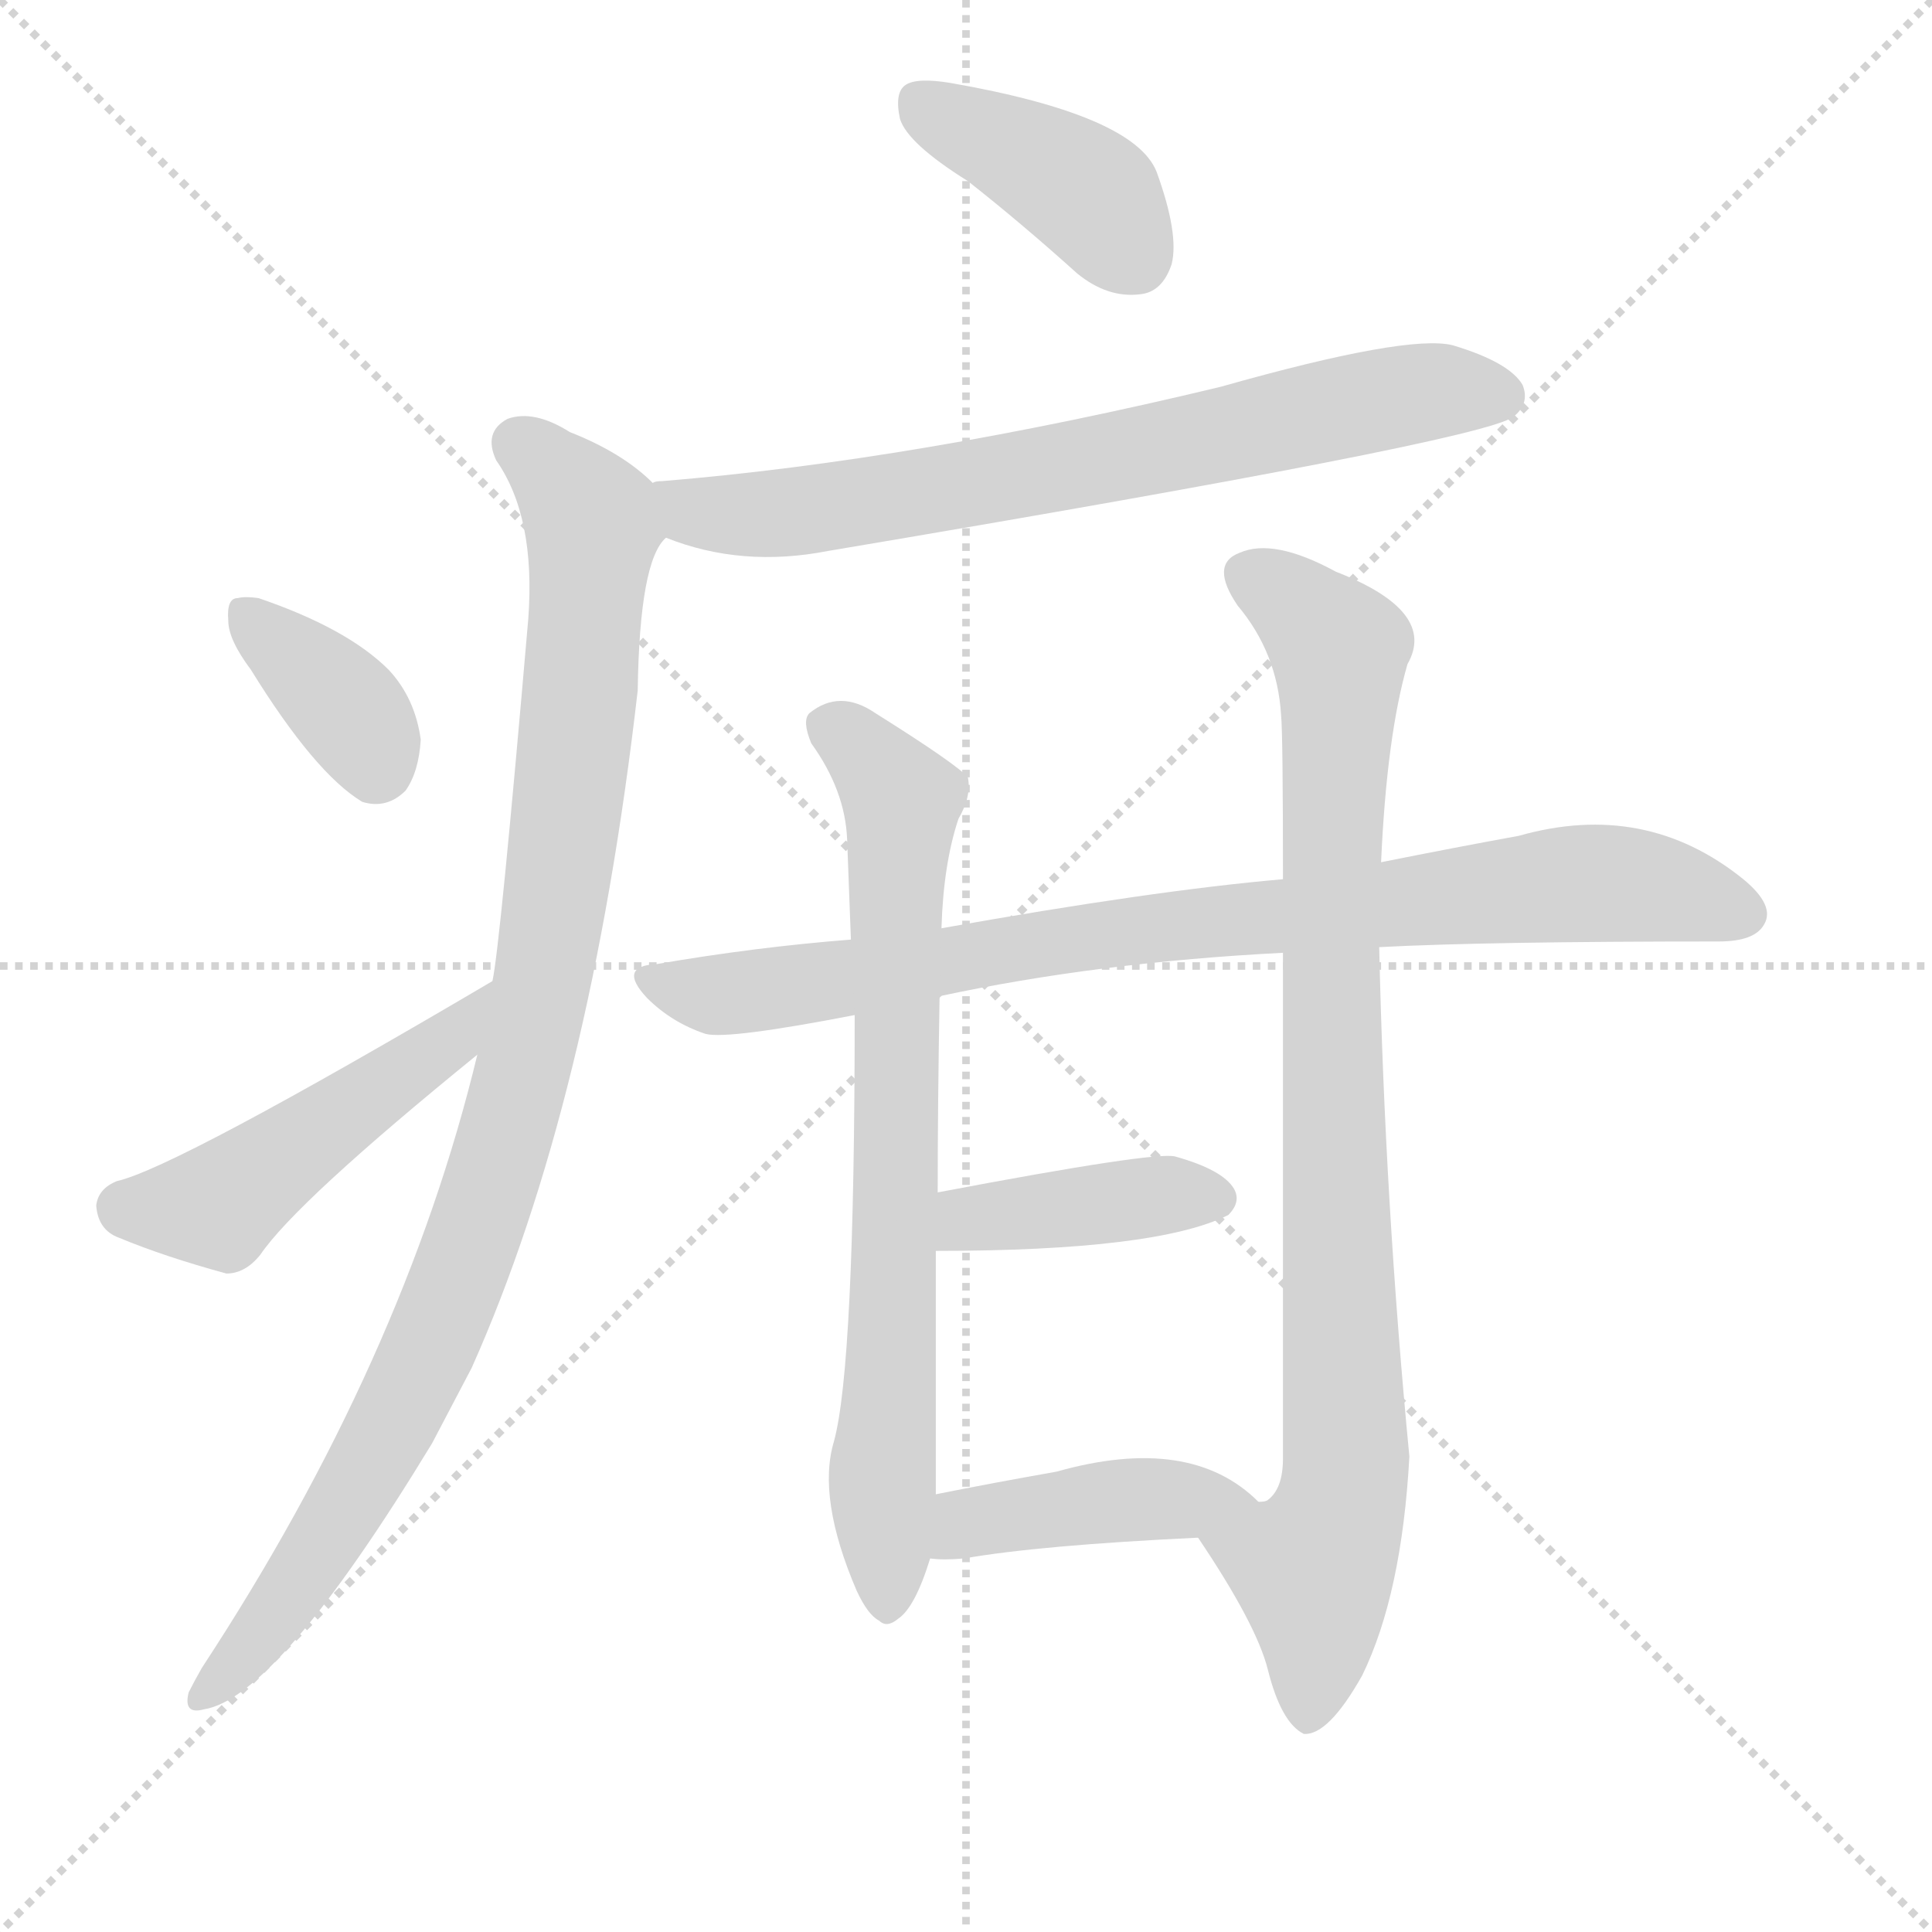
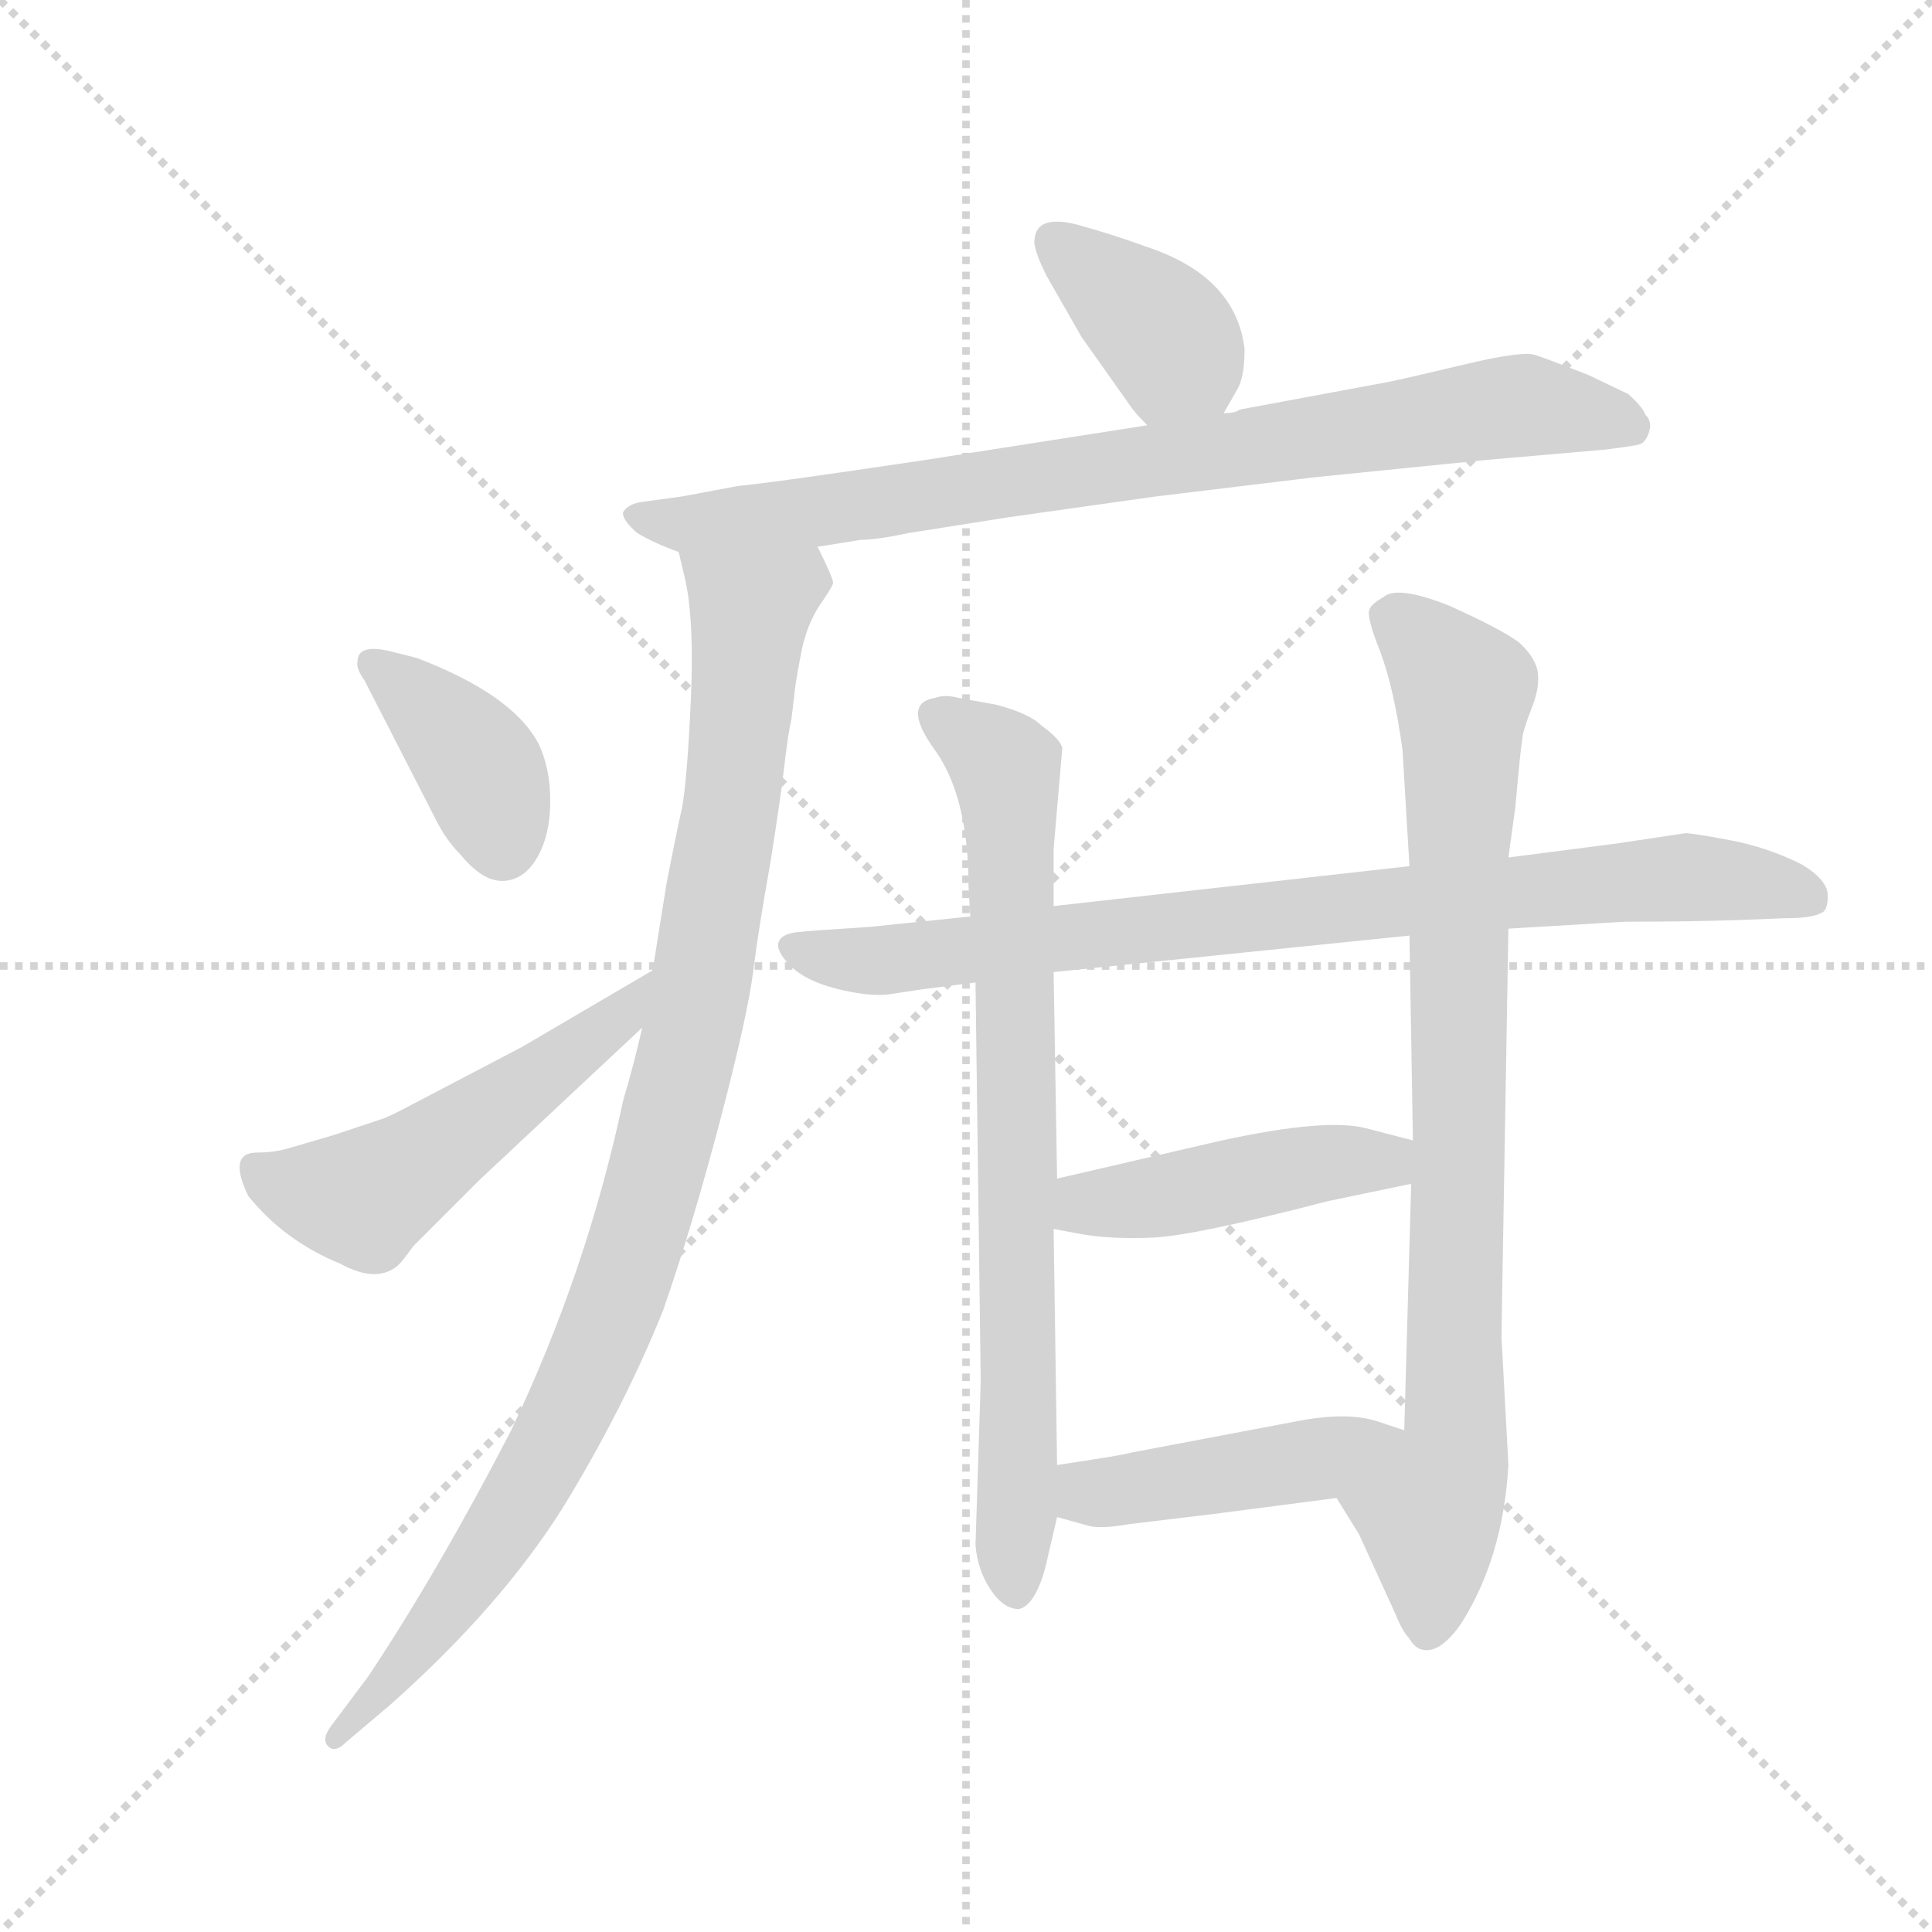
<svg xmlns="http://www.w3.org/2000/svg" version="1.1" viewBox="0 0 1024 1024">
  <g stroke="lightgray" stroke-dasharray="1,1" stroke-width="1" transform="scale(4, 4)">
    <line x1="0" y1="0" x2="256" y2="256" />
    <line x1="256" y1="0" x2="0" y2="256" />
    <line x1="128" y1="0" x2="128" y2="256" />
    <line x1="0" y1="128" x2="256" y2="128" />
  </g>
-   <g transform="scale(1, -1) translate(0, -900)">
+   <g transform="scale(0.92, -0.92) translate(60, -830)">
    <style type="text/css">
      
        @keyframes keyframes0 {
          from {
            stroke: blue;
-             stroke-dashoffset: 400;
-             stroke-width: 128;
-           }
-           57% {
+             stroke-dashoffset: 381;
+             stroke-width: 128;
+           }
+           55% {
            animation-timing-function: step-end;
            stroke: blue;
            stroke-dashoffset: 0;
            stroke-width: 128;
          }
          to {
            stroke: black;
            stroke-width: 1024;
          }
        }
        #make-me-a-hanzi-animation-0 {
-           animation: keyframes0 0.576s both;
+           animation: keyframes0 0.56s both;
          animation-delay: 0s;
          animation-timing-function: linear;
        }
      
        @keyframes keyframes1 {
          from {
            stroke: blue;
-             stroke-dashoffset: 710;
-             stroke-width: 128;
-           }
-           70% {
+             stroke-dashoffset: 833;
+             stroke-width: 128;
+           }
+           73% {
            animation-timing-function: step-end;
            stroke: blue;
            stroke-dashoffset: 0;
            stroke-width: 128;
          }
          to {
            stroke: black;
            stroke-width: 1024;
          }
        }
        #make-me-a-hanzi-animation-1 {
-           animation: keyframes1 0.828s both;
-           animation-delay: 0.576s;
+           animation: keyframes1 0.928s both;
+           animation-delay: 0.56s;
          animation-timing-function: linear;
        }
      
        @keyframes keyframes2 {
          from {
            stroke: blue;
-             stroke-dashoffset: 981;
-             stroke-width: 128;
-           }
-           76% {
+             stroke-dashoffset: 1010;
+             stroke-width: 128;
+           }
+           77% {
            animation-timing-function: step-end;
            stroke: blue;
            stroke-dashoffset: 0;
            stroke-width: 128;
          }
          to {
            stroke: black;
            stroke-width: 1024;
          }
        }
        #make-me-a-hanzi-animation-2 {
-           animation: keyframes2 1.048s both;
-           animation-delay: 1.403s;
+           animation: keyframes2 1.072s both;
+           animation-delay: 1.488s;
          animation-timing-function: linear;
        }
      
        @keyframes keyframes3 {
          from {
            stroke: blue;
-             stroke-dashoffset: 362;
-             stroke-width: 128;
-           }
-           54% {
+             stroke-dashoffset: 387;
+             stroke-width: 128;
+           }
+           56% {
            animation-timing-function: step-end;
            stroke: blue;
            stroke-dashoffset: 0;
            stroke-width: 128;
          }
          to {
            stroke: black;
            stroke-width: 1024;
          }
        }
        #make-me-a-hanzi-animation-3 {
-           animation: keyframes3 0.545s both;
-           animation-delay: 2.452s;
+           animation: keyframes3 0.565s both;
+           animation-delay: 2.56s;
          animation-timing-function: linear;
        }
      
        @keyframes keyframes4 {
          from {
            stroke: blue;
-             stroke-dashoffset: 475;
-             stroke-width: 128;
-           }
-           61% {
+             stroke-dashoffset: 523;
+             stroke-width: 128;
+           }
+           63% {
            animation-timing-function: step-end;
            stroke: blue;
            stroke-dashoffset: 0;
            stroke-width: 128;
          }
          to {
            stroke: black;
            stroke-width: 1024;
          }
        }
        #make-me-a-hanzi-animation-4 {
-           animation: keyframes4 0.637s both;
-           animation-delay: 2.996s;
+           animation: keyframes4 0.676s both;
+           animation-delay: 3.125s;
          animation-timing-function: linear;
        }
      
        @keyframes keyframes5 {
          from {
            stroke: blue;
-             stroke-dashoffset: 841;
+             stroke-dashoffset: 844;
            stroke-width: 128;
          }
          73% {
            animation-timing-function: step-end;
            stroke: blue;
            stroke-dashoffset: 0;
            stroke-width: 128;
          }
          to {
            stroke: black;
            stroke-width: 1024;
          }
        }
        #make-me-a-hanzi-animation-5 {
-           animation: keyframes5 0.934s both;
-           animation-delay: 3.633s;
+           animation: keyframes5 0.937s both;
+           animation-delay: 3.8s;
          animation-timing-function: linear;
        }
      
        @keyframes keyframes6 {
          from {
            stroke: blue;
-             stroke-dashoffset: 737;
-             stroke-width: 128;
-           }
-           71% {
+             stroke-dashoffset: 774;
+             stroke-width: 128;
+           }
+           72% {
            animation-timing-function: step-end;
            stroke: blue;
            stroke-dashoffset: 0;
            stroke-width: 128;
          }
          to {
            stroke: black;
            stroke-width: 1024;
          }
        }
        #make-me-a-hanzi-animation-6 {
-           animation: keyframes6 0.85s both;
-           animation-delay: 4.567s;
+           animation: keyframes6 0.88s both;
+           animation-delay: 4.737s;
          animation-timing-function: linear;
        }
      
        @keyframes keyframes7 {
          from {
            stroke: blue;
-             stroke-dashoffset: 883;
+             stroke-dashoffset: 863;
            stroke-width: 128;
          }
          74% {
            animation-timing-function: step-end;
            stroke: blue;
            stroke-dashoffset: 0;
            stroke-width: 128;
          }
          to {
            stroke: black;
            stroke-width: 1024;
          }
        }
        #make-me-a-hanzi-animation-7 {
-           animation: keyframes7 0.969s both;
-           animation-delay: 5.417s;
+           animation: keyframes7 0.952s both;
+           animation-delay: 5.617s;
          animation-timing-function: linear;
        }
      
        @keyframes keyframes8 {
          from {
            stroke: blue;
-             stroke-dashoffset: 399;
-             stroke-width: 128;
-           }
-           56% {
+             stroke-dashoffset: 456;
+             stroke-width: 128;
+           }
+           60% {
            animation-timing-function: step-end;
            stroke: blue;
            stroke-dashoffset: 0;
            stroke-width: 128;
          }
          to {
            stroke: black;
            stroke-width: 1024;
          }
        }
        #make-me-a-hanzi-animation-8 {
-           animation: keyframes8 0.575s both;
-           animation-delay: 6.386s;
+           animation: keyframes8 0.621s both;
+           animation-delay: 6.569s;
          animation-timing-function: linear;
        }
      
        @keyframes keyframes9 {
          from {
            stroke: blue;
-             stroke-dashoffset: 424;
-             stroke-width: 128;
-           }
-           58% {
+             stroke-dashoffset: 445;
+             stroke-width: 128;
+           }
+           59% {
            animation-timing-function: step-end;
            stroke: blue;
            stroke-dashoffset: 0;
            stroke-width: 128;
          }
          to {
            stroke: black;
            stroke-width: 1024;
          }
        }
        #make-me-a-hanzi-animation-9 {
-           animation: keyframes9 0.595s both;
-           animation-delay: 6.96s;
+           animation: keyframes9 0.612s both;
+           animation-delay: 7.191s;
          animation-timing-function: linear;
        }
      
    </style>
-     <path d="M 513 804 Q 541 782 571 755 Q 587 742 604 744 Q 616 745 621 760 Q 625 776 613 809 Q 601 839 504 856 Q 486 859 480 855 Q 474 851 477 837 Q 481 824 513 804 Z" fill="lightgray" />
-     <path d="M 353 615 Q 393 599 439 608 Q 784 666 802 679 Q 811 686 807 696 Q 800 708 770 717 Q 746 723 647 695 Q 485 656 351 645 Q 347 645 346 644 C 316 640 325 625 353 615 Z" fill="lightgray" />
-     <path d="M 253 341 Q 214 179 107 16 Q 103 9 100 3 Q 97 -9 108 -6 Q 147 0 229 135 Q 239 154 250 175 Q 313 316 338 534 Q 339 603 353 615 C 361 632 361 632 346 644 Q 330 660 302 671 Q 283 683 269 678 Q 256 671 263 656 Q 284 626 280 572 Q 265 398 261 380 L 253 341 Z" fill="lightgray" />
-     <path d="M 133 545 Q 167 490 192 475 Q 205 471 215 481 Q 222 491 223 508 Q 220 530 206 545 Q 184 567 137 583 Q 130 584 126 583 Q 120 583 121 571 Q 121 561 133 545 Z" fill="lightgray" />
-     <path d="M 261 380 Q 93 281 62 274 Q 52 270 51 261 Q 52 248 63 244 Q 87 234 120 225 Q 130 225 138 235 Q 157 263 253 341 C 276 360 287 395 261 380 Z" fill="lightgray" />
-     <path d="M 731 398 Q 788 401 911 401 Q 930 401 935 410 Q 941 420 924 434 Q 872 476 805 457 Q 772 451 732 443 L 680 434 Q 611 428 499 408 L 451 402 Q 400 398 348 389 Q 327 388 343 371 Q 356 358 374 352 Q 386 349 453 362 L 498 372 Q 582 390 680 395 L 731 398 Z" fill="lightgray" />
-     <path d="M 499 408 Q 500 442 508 466 Q 515 478 513 488 Q 507 495 464 522 Q 445 535 429 522 Q 425 518 430 506 Q 448 481 449 455 Q 450 430 451 402 L 453 362 Q 453 176 442 136 Q 433 106 454 57 Q 460 44 466 41 Q 470 37 476 42 Q 485 48 493 74 L 496 108 Q 496 130 496 237 L 497 268 Q 497 314 498 372 L 499 408 Z" fill="lightgray" />
-     <path d="M 635 85 Q 666 39 672 15 Q 679 -13 691 -19 Q 704 -20 722 12 Q 743 55 747 128 Q 734 263 731 398 L 732 443 Q 735 510 746 548 Q 762 576 708 597 Q 675 615 657 607 Q 641 601 656 579 Q 677 554 679 521 Q 680 511 680 434 L 680 395 Q 680 299 680 127 Q 680 111 672 105 Q 671 104 667 104 C 648 81 628 96 635 85 Z" fill="lightgray" />
-     <path d="M 496 237 Q 613 237 651 256 Q 658 263 654 270 Q 648 280 623 287 Q 613 290 497 268 C 468 262 466 237 496 237 Z" fill="lightgray" />
-     <path d="M 493 74 Q 500 73 511 74 Q 551 81 635 85 C 665 86 685 87 667 104 Q 631 140 560 120 Q 526 114 496 108 C 467 102 463 76 493 74 Z" fill="lightgray" />
+     <path d="M 645 592 L 653 606 Q 657 613 657 629 Q 652 671 600 688 Q 581 695 559 701 Q 537 706 536 692 Q 535 687 543 671 L 563 636 L 592 595 Q 594 592 601 585 C 622 564 630 566 645 592 Z" fill="lightgray" />
+     <path d="M 411 515 L 436 519 Q 445 519 464 523 L 521 532 L 606 544 L 697 555 L 796 565 L 865 571 Q 881 573 884.5 574 Q 888 575 890 581 Q 892 587 888 591 Q 886 596 878 603 L 855 614 Q 832 623 824.5 625.5 Q 817 628 783.5 620 Q 750 612 740 610 L 654 594 Q 652 592 645 592 L 601 585 L 473 565 Q 386 552 365 550 L 333 544 L 311 541 Q 302 540 299 535 Q 298 531 307 523 Q 317 517 331 512 L 411 515 Z" fill="lightgray" />
+     <path d="M 310 238 Q 305 216 299 196 Q 278 97 234 5 Q 192 -76 152 -136 L 131 -164 Q 125 -172 129 -176 Q 133 -180 139 -174 L 165 -152 Q 228 -96 264 -39 Q 299 18 322 75 Q 339 124 355 185 Q 371 246 374 271 Q 377 295 384 334 Q 390 372 392 390 Q 394 407 396 416 Q 397 425 398 433 Q 399 441 402 456 Q 405 470 412 481 Q 419 491 420 494 Q 420 497 411 515 C 401 543 325 541 331 512 L 335 495 Q 340 471 338 427 Q 336 382 333 365 Q 329 347 324 321 L 316 271 L 310 238 Z" fill="lightgray" />
+     <path d="M 164 455 Q 146 459 146 449 Q 145 445 150 438 L 191 358 Q 197 346 205 338 Q 218 322 230 322.5 Q 242 323 249.5 336 Q 257 349 257 368.5 Q 257 388 250 402 Q 235 430 180 451 L 164 455 Z" fill="lightgray" />
+     <path d="M 83 141 Q 104 115 136 102 Q 156 91 168 100 Q 171 102 178 112 L 216 150 L 310 238 C 332 259 342 286 316 271 L 241 227 L 178 194 Q 163 186 159 185 L 132 176 L 108 169 Q 99 166 88 166 Q 71 166 83 141 Z" fill="lightgray" />
+     <path d="M 499 302 L 441 296 Q 409 294 399.5 293 Q 390 292 388.5 287 Q 387 282 395.5 273.5 Q 404 265 421.5 260.5 Q 439 256 451 257 L 471 260 L 502 264 L 547 270 L 752 291 L 809 295 L 876 299 Q 914 299 943 300 L 968 301 Q 984 301 989 304 Q 993 305 993 314 Q 993 323 978 332 Q 958 342 936.5 346 Q 915 350 911 350 L 871 344 L 809 336 L 752 331 L 547 308 L 499 302 Z" fill="lightgray" />
+     <path d="M 502 264 L 505 34 L 502 -60 Q 503 -74 510.5 -85.5 Q 518 -97 527 -97 Q 536 -95 542 -74 L 549 -44 L 549 -14 L 547 122 L 549 151 L 547 270 L 547 308 L 547 341 L 552 399 Q 551 404 540 412 Q 533 419 514 424 L 492 428 Q 484 430 479 428 Q 459 425 478.5 398 Q 498 371 498 319 L 499 302 L 502 264 Z" fill="lightgray" />
+     <path d="M 710 -33 L 723 -54 L 744 -100 Q 748 -110 752 -114 Q 754 -118 758 -120 Q 769 -124 782 -105 Q 806 -67 809 -14 L 805 60 L 809 295 L 809 336 L 813 365 Q 816 399 817 404 Q 817 408 822 421 Q 827 433 826 442 Q 825 451 815 460 Q 804 468 775 481 Q 745 493 737 486 Q 730 482 729 479 Q 727 475 735 455 Q 743 434 748 398 L 752 331 L 752 291 L 754 173 L 753 148 L 749 6 C 748 -24 694 -7 710 -33 Z" fill="lightgray" />
+     <path d="M 547 122 L 563 119 Q 580 116 604 117 Q 628 118 705 138 L 753 148 C 782 154 783 165 754 173 L 727 180 Q 704 186 644 173 L 549 151 C 520 144 518 128 547 122 Z" fill="lightgray" />
+     <path d="M 549 -44 L 567 -49 Q 574 -51 591 -48 L 641 -42 L 710 -33 C 740 -29 777 -3 749 6 L 734 11 Q 716 17 686 11 L 591 -7 Q 589 -8 549 -14 C 519 -18 520 -36 549 -44 Z" fill="lightgray" />
    <clipPath id="make-me-a-hanzi-clip-0">
-       <path d="M 513 804 Q 541 782 571 755 Q 587 742 604 744 Q 616 745 621 760 Q 625 776 613 809 Q 601 839 504 856 Q 486 859 480 855 Q 474 851 477 837 Q 481 824 513 804 Z" />
-     </clipPath>
-     <path clip-path="url(#make-me-a-hanzi-clip-0)" d="M 487 847 L 571 802 L 601 764" fill="none" id="make-me-a-hanzi-animation-0" stroke-dasharray="272 544" stroke-linecap="round" />
+       <path d="M 645 592 L 653 606 Q 657 613 657 629 Q 652 671 600 688 Q 581 695 559 701 Q 537 706 536 692 Q 535 687 543 671 L 563 636 L 592 595 Q 594 592 601 585 C 622 564 630 566 645 592 Z" />
+     </clipPath>
+     <path clip-path="url(#make-me-a-hanzi-clip-0)" d="M 549 690 L 613 635 L 636 602" fill="none" id="make-me-a-hanzi-animation-0" stroke-dasharray="253 506" stroke-linecap="round" />
    <clipPath id="make-me-a-hanzi-clip-1">
-       <path d="M 353 615 Q 393 599 439 608 Q 784 666 802 679 Q 811 686 807 696 Q 800 708 770 717 Q 746 723 647 695 Q 485 656 351 645 Q 347 645 346 644 C 316 640 325 625 353 615 Z" />
-     </clipPath>
-     <path clip-path="url(#make-me-a-hanzi-clip-1)" d="M 350 637 L 367 628 L 428 629 L 553 649 L 750 692 L 795 690" fill="none" id="make-me-a-hanzi-animation-1" stroke-dasharray="582 1164" stroke-linecap="round" />
+       <path d="M 411 515 L 436 519 Q 445 519 464 523 L 521 532 L 606 544 L 697 555 L 796 565 L 865 571 Q 881 573 884.5 574 Q 888 575 890 581 Q 892 587 888 591 Q 886 596 878 603 L 855 614 Q 832 623 824.5 625.5 Q 817 628 783.5 620 Q 750 612 740 610 L 654 594 Q 652 592 645 592 L 601 585 L 473 565 Q 386 552 365 550 L 333 544 L 311 541 Q 302 540 299 535 Q 298 531 307 523 Q 317 517 331 512 L 411 515 Z" />
+     </clipPath>
+     <path clip-path="url(#make-me-a-hanzi-clip-1)" d="M 308 532 L 337 528 L 414 535 L 799 595 L 839 594 L 879 584" fill="none" id="make-me-a-hanzi-animation-1" stroke-dasharray="705 1410" stroke-linecap="round" />
    <clipPath id="make-me-a-hanzi-clip-2">
-       <path d="M 253 341 Q 214 179 107 16 Q 103 9 100 3 Q 97 -9 108 -6 Q 147 0 229 135 Q 239 154 250 175 Q 313 316 338 534 Q 339 603 353 615 C 361 632 361 632 346 644 Q 330 660 302 671 Q 283 683 269 678 Q 256 671 263 656 Q 284 626 280 572 Q 265 398 261 380 L 253 341 Z" />
-     </clipPath>
-     <path clip-path="url(#make-me-a-hanzi-clip-2)" d="M 275 665 L 314 624 L 302 476 L 278 334 L 249 239 L 204 136 L 160 63 L 109 3" fill="none" id="make-me-a-hanzi-animation-2" stroke-dasharray="853 1706" stroke-linecap="round" />
+       <path d="M 310 238 Q 305 216 299 196 Q 278 97 234 5 Q 192 -76 152 -136 L 131 -164 Q 125 -172 129 -176 Q 133 -180 139 -174 L 165 -152 Q 228 -96 264 -39 Q 299 18 322 75 Q 339 124 355 185 Q 371 246 374 271 Q 377 295 384 334 Q 390 372 392 390 Q 394 407 396 416 Q 397 425 398 433 Q 399 441 402 456 Q 405 470 412 481 Q 419 491 420 494 Q 420 497 411 515 C 401 543 325 541 331 512 L 335 495 Q 340 471 338 427 Q 336 382 333 365 Q 329 347 324 321 L 316 271 L 310 238 Z" />
+     </clipPath>
+     <path clip-path="url(#make-me-a-hanzi-clip-2)" d="M 338 509 L 372 479 L 372 472 L 347 281 L 311 128 L 285 54 L 248 -21 L 165 -139 L 133 -171" fill="none" id="make-me-a-hanzi-animation-2" stroke-dasharray="882 1764" stroke-linecap="round" />
    <clipPath id="make-me-a-hanzi-clip-3">
-       <path d="M 133 545 Q 167 490 192 475 Q 205 471 215 481 Q 222 491 223 508 Q 220 530 206 545 Q 184 567 137 583 Q 130 584 126 583 Q 120 583 121 571 Q 121 561 133 545 Z" />
-     </clipPath>
-     <path clip-path="url(#make-me-a-hanzi-clip-3)" d="M 132 574 L 186 522 L 199 494" fill="none" id="make-me-a-hanzi-animation-3" stroke-dasharray="234 468" stroke-linecap="round" />
+       <path d="M 164 455 Q 146 459 146 449 Q 145 445 150 438 L 191 358 Q 197 346 205 338 Q 218 322 230 322.5 Q 242 323 249.5 336 Q 257 349 257 368.5 Q 257 388 250 402 Q 235 430 180 451 L 164 455 Z" />
+     </clipPath>
+     <path clip-path="url(#make-me-a-hanzi-clip-3)" d="M 156 447 L 214 391 L 229 343" fill="none" id="make-me-a-hanzi-animation-3" stroke-dasharray="259 518" stroke-linecap="round" />
    <clipPath id="make-me-a-hanzi-clip-4">
-       <path d="M 261 380 Q 93 281 62 274 Q 52 270 51 261 Q 52 248 63 244 Q 87 234 120 225 Q 130 225 138 235 Q 157 263 253 341 C 276 360 287 395 261 380 Z" />
-     </clipPath>
-     <path clip-path="url(#make-me-a-hanzi-clip-4)" d="M 65 260 L 116 261 L 234 345 L 249 362" fill="none" id="make-me-a-hanzi-animation-4" stroke-dasharray="347 694" stroke-linecap="round" />
+       <path d="M 83 141 Q 104 115 136 102 Q 156 91 168 100 Q 171 102 178 112 L 216 150 L 310 238 C 332 259 342 286 316 271 L 241 227 L 178 194 Q 163 186 159 185 L 132 176 L 108 169 Q 99 166 88 166 Q 71 166 83 141 Z" />
+     </clipPath>
+     <path clip-path="url(#make-me-a-hanzi-clip-4)" d="M 90 153 L 151 141 L 296 242 L 310 266" fill="none" id="make-me-a-hanzi-animation-4" stroke-dasharray="395 790" stroke-linecap="round" />
    <clipPath id="make-me-a-hanzi-clip-5">
-       <path d="M 731 398 Q 788 401 911 401 Q 930 401 935 410 Q 941 420 924 434 Q 872 476 805 457 Q 772 451 732 443 L 680 434 Q 611 428 499 408 L 451 402 Q 400 398 348 389 Q 327 388 343 371 Q 356 358 374 352 Q 386 349 453 362 L 498 372 Q 582 390 680 395 L 731 398 Z" />
-     </clipPath>
-     <path clip-path="url(#make-me-a-hanzi-clip-5)" d="M 345 380 L 379 373 L 437 378 L 595 406 L 833 432 L 868 431 L 923 416" fill="none" id="make-me-a-hanzi-animation-5" stroke-dasharray="713 1426" stroke-linecap="round" />
+       <path d="M 499 302 L 441 296 Q 409 294 399.5 293 Q 390 292 388.5 287 Q 387 282 395.5 273.5 Q 404 265 421.5 260.5 Q 439 256 451 257 L 471 260 L 502 264 L 547 270 L 752 291 L 809 295 L 876 299 Q 914 299 943 300 L 968 301 Q 984 301 989 304 Q 993 305 993 314 Q 993 323 978 332 Q 958 342 936.5 346 Q 915 350 911 350 L 871 344 L 809 336 L 752 331 L 547 308 L 499 302 Z" />
+     </clipPath>
+     <path clip-path="url(#make-me-a-hanzi-clip-5)" d="M 398 283 L 445 276 L 908 325 L 982 312" fill="none" id="make-me-a-hanzi-animation-5" stroke-dasharray="716 1432" stroke-linecap="round" />
    <clipPath id="make-me-a-hanzi-clip-6">
-       <path d="M 499 408 Q 500 442 508 466 Q 515 478 513 488 Q 507 495 464 522 Q 445 535 429 522 Q 425 518 430 506 Q 448 481 449 455 Q 450 430 451 402 L 453 362 Q 453 176 442 136 Q 433 106 454 57 Q 460 44 466 41 Q 470 37 476 42 Q 485 48 493 74 L 496 108 Q 496 130 496 237 L 497 268 Q 497 314 498 372 L 499 408 Z" />
-     </clipPath>
-     <path clip-path="url(#make-me-a-hanzi-clip-6)" d="M 439 516 L 478 475 L 474 204 L 467 116 L 470 51" fill="none" id="make-me-a-hanzi-animation-6" stroke-dasharray="609 1218" stroke-linecap="round" />
+       <path d="M 502 264 L 505 34 L 502 -60 Q 503 -74 510.5 -85.5 Q 518 -97 527 -97 Q 536 -95 542 -74 L 549 -44 L 549 -14 L 547 122 L 549 151 L 547 270 L 547 308 L 547 341 L 552 399 Q 551 404 540 412 Q 533 419 514 424 L 492 428 Q 484 430 479 428 Q 459 425 478.5 398 Q 498 371 498 319 L 499 302 L 502 264 Z" />
+     </clipPath>
+     <path clip-path="url(#make-me-a-hanzi-clip-6)" d="M 483 413 L 513 394 L 520 380 L 527 173 L 526 -87" fill="none" id="make-me-a-hanzi-animation-6" stroke-dasharray="646 1292" stroke-linecap="round" />
    <clipPath id="make-me-a-hanzi-clip-7">
-       <path d="M 635 85 Q 666 39 672 15 Q 679 -13 691 -19 Q 704 -20 722 12 Q 743 55 747 128 Q 734 263 731 398 L 732 443 Q 735 510 746 548 Q 762 576 708 597 Q 675 615 657 607 Q 641 601 656 579 Q 677 554 679 521 Q 680 511 680 434 L 680 395 Q 680 299 680 127 Q 680 111 672 105 Q 671 104 667 104 C 648 81 628 96 635 85 Z" />
-     </clipPath>
-     <path clip-path="url(#make-me-a-hanzi-clip-7)" d="M 664 593 L 689 578 L 710 551 L 705 402 L 714 121 L 696 69 L 693 -9" fill="none" id="make-me-a-hanzi-animation-7" stroke-dasharray="755 1510" stroke-linecap="round" />
+       <path d="M 710 -33 L 723 -54 L 744 -100 Q 748 -110 752 -114 Q 754 -118 758 -120 Q 769 -124 782 -105 Q 806 -67 809 -14 L 805 60 L 809 295 L 809 336 L 813 365 Q 816 399 817 404 Q 817 408 822 421 Q 827 433 826 442 Q 825 451 815 460 Q 804 468 775 481 Q 745 493 737 486 Q 730 482 729 479 Q 727 475 735 455 Q 743 434 748 398 L 752 331 L 752 291 L 754 173 L 753 148 L 749 6 C 748 -24 694 -7 710 -33 Z" />
+     </clipPath>
+     <path clip-path="url(#make-me-a-hanzi-clip-7)" d="M 739 476 L 758 462 L 783 429 L 779 7 L 763 -40 L 762 -110" fill="none" id="make-me-a-hanzi-animation-7" stroke-dasharray="735 1470" stroke-linecap="round" />
    <clipPath id="make-me-a-hanzi-clip-8">
-       <path d="M 496 237 Q 613 237 651 256 Q 658 263 654 270 Q 648 280 623 287 Q 613 290 497 268 C 468 262 466 237 496 237 Z" />
-     </clipPath>
-     <path clip-path="url(#make-me-a-hanzi-clip-8)" d="M 507 244 L 515 256 L 643 265" fill="none" id="make-me-a-hanzi-animation-8" stroke-dasharray="271 542" stroke-linecap="round" />
+       <path d="M 547 122 L 563 119 Q 580 116 604 117 Q 628 118 705 138 L 753 148 C 782 154 783 165 754 173 L 727 180 Q 704 186 644 173 L 549 151 C 520 144 518 128 547 122 Z" />
+     </clipPath>
+     <path clip-path="url(#make-me-a-hanzi-clip-8)" d="M 552 129 L 566 137 L 596 138 L 702 160 L 738 161 L 745 155" fill="none" id="make-me-a-hanzi-animation-8" stroke-dasharray="328 656" stroke-linecap="round" />
    <clipPath id="make-me-a-hanzi-clip-9">
-       <path d="M 493 74 Q 500 73 511 74 Q 551 81 635 85 C 665 86 685 87 667 104 Q 631 140 560 120 Q 526 114 496 108 C 467 102 463 76 493 74 Z" />
-     </clipPath>
-     <path clip-path="url(#make-me-a-hanzi-clip-9)" d="M 497 79 L 509 90 L 530 96 L 591 105 L 659 105" fill="none" id="make-me-a-hanzi-animation-9" stroke-dasharray="296 592" stroke-linecap="round" />
+       <path d="M 549 -44 L 567 -49 Q 574 -51 591 -48 L 641 -42 L 710 -33 C 740 -29 777 -3 749 6 L 734 11 Q 716 17 686 11 L 591 -7 Q 589 -8 549 -14 C 519 -18 520 -36 549 -44 Z" />
+     </clipPath>
+     <path clip-path="url(#make-me-a-hanzi-clip-9)" d="M 556 -36 L 697 -11 L 740 5" fill="none" id="make-me-a-hanzi-animation-9" stroke-dasharray="317 634" stroke-linecap="round" />
  </g>
</svg>
